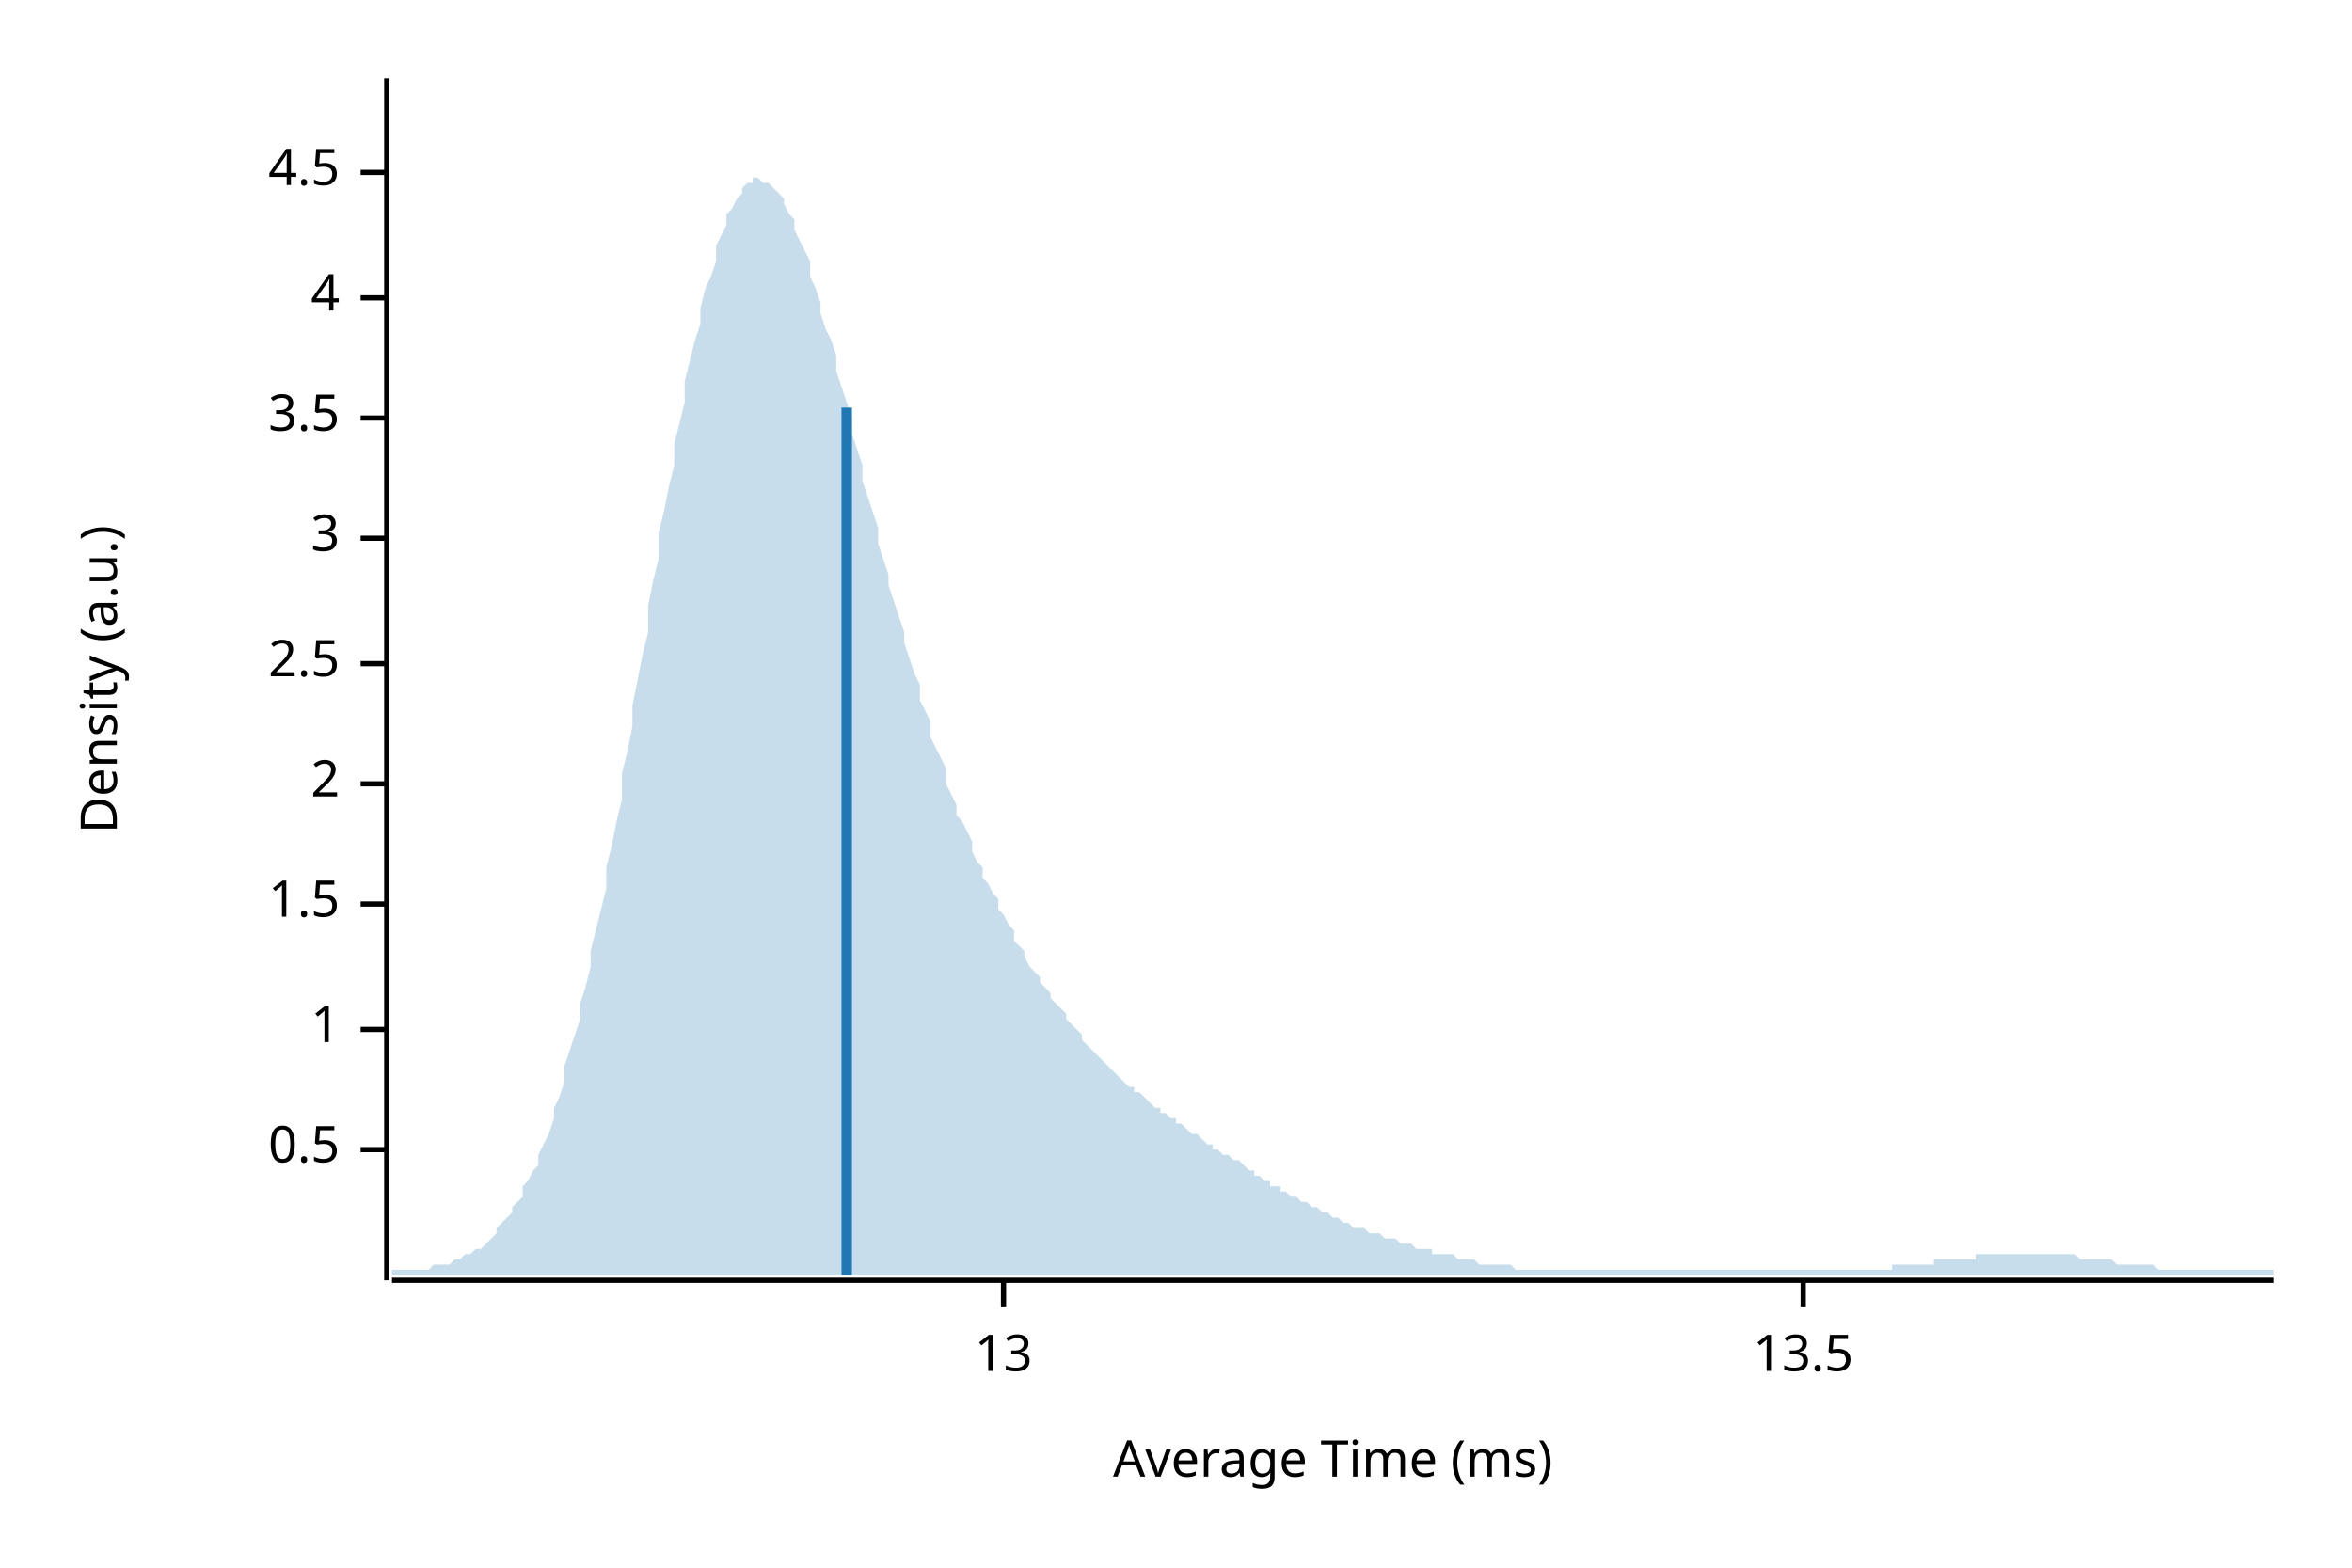
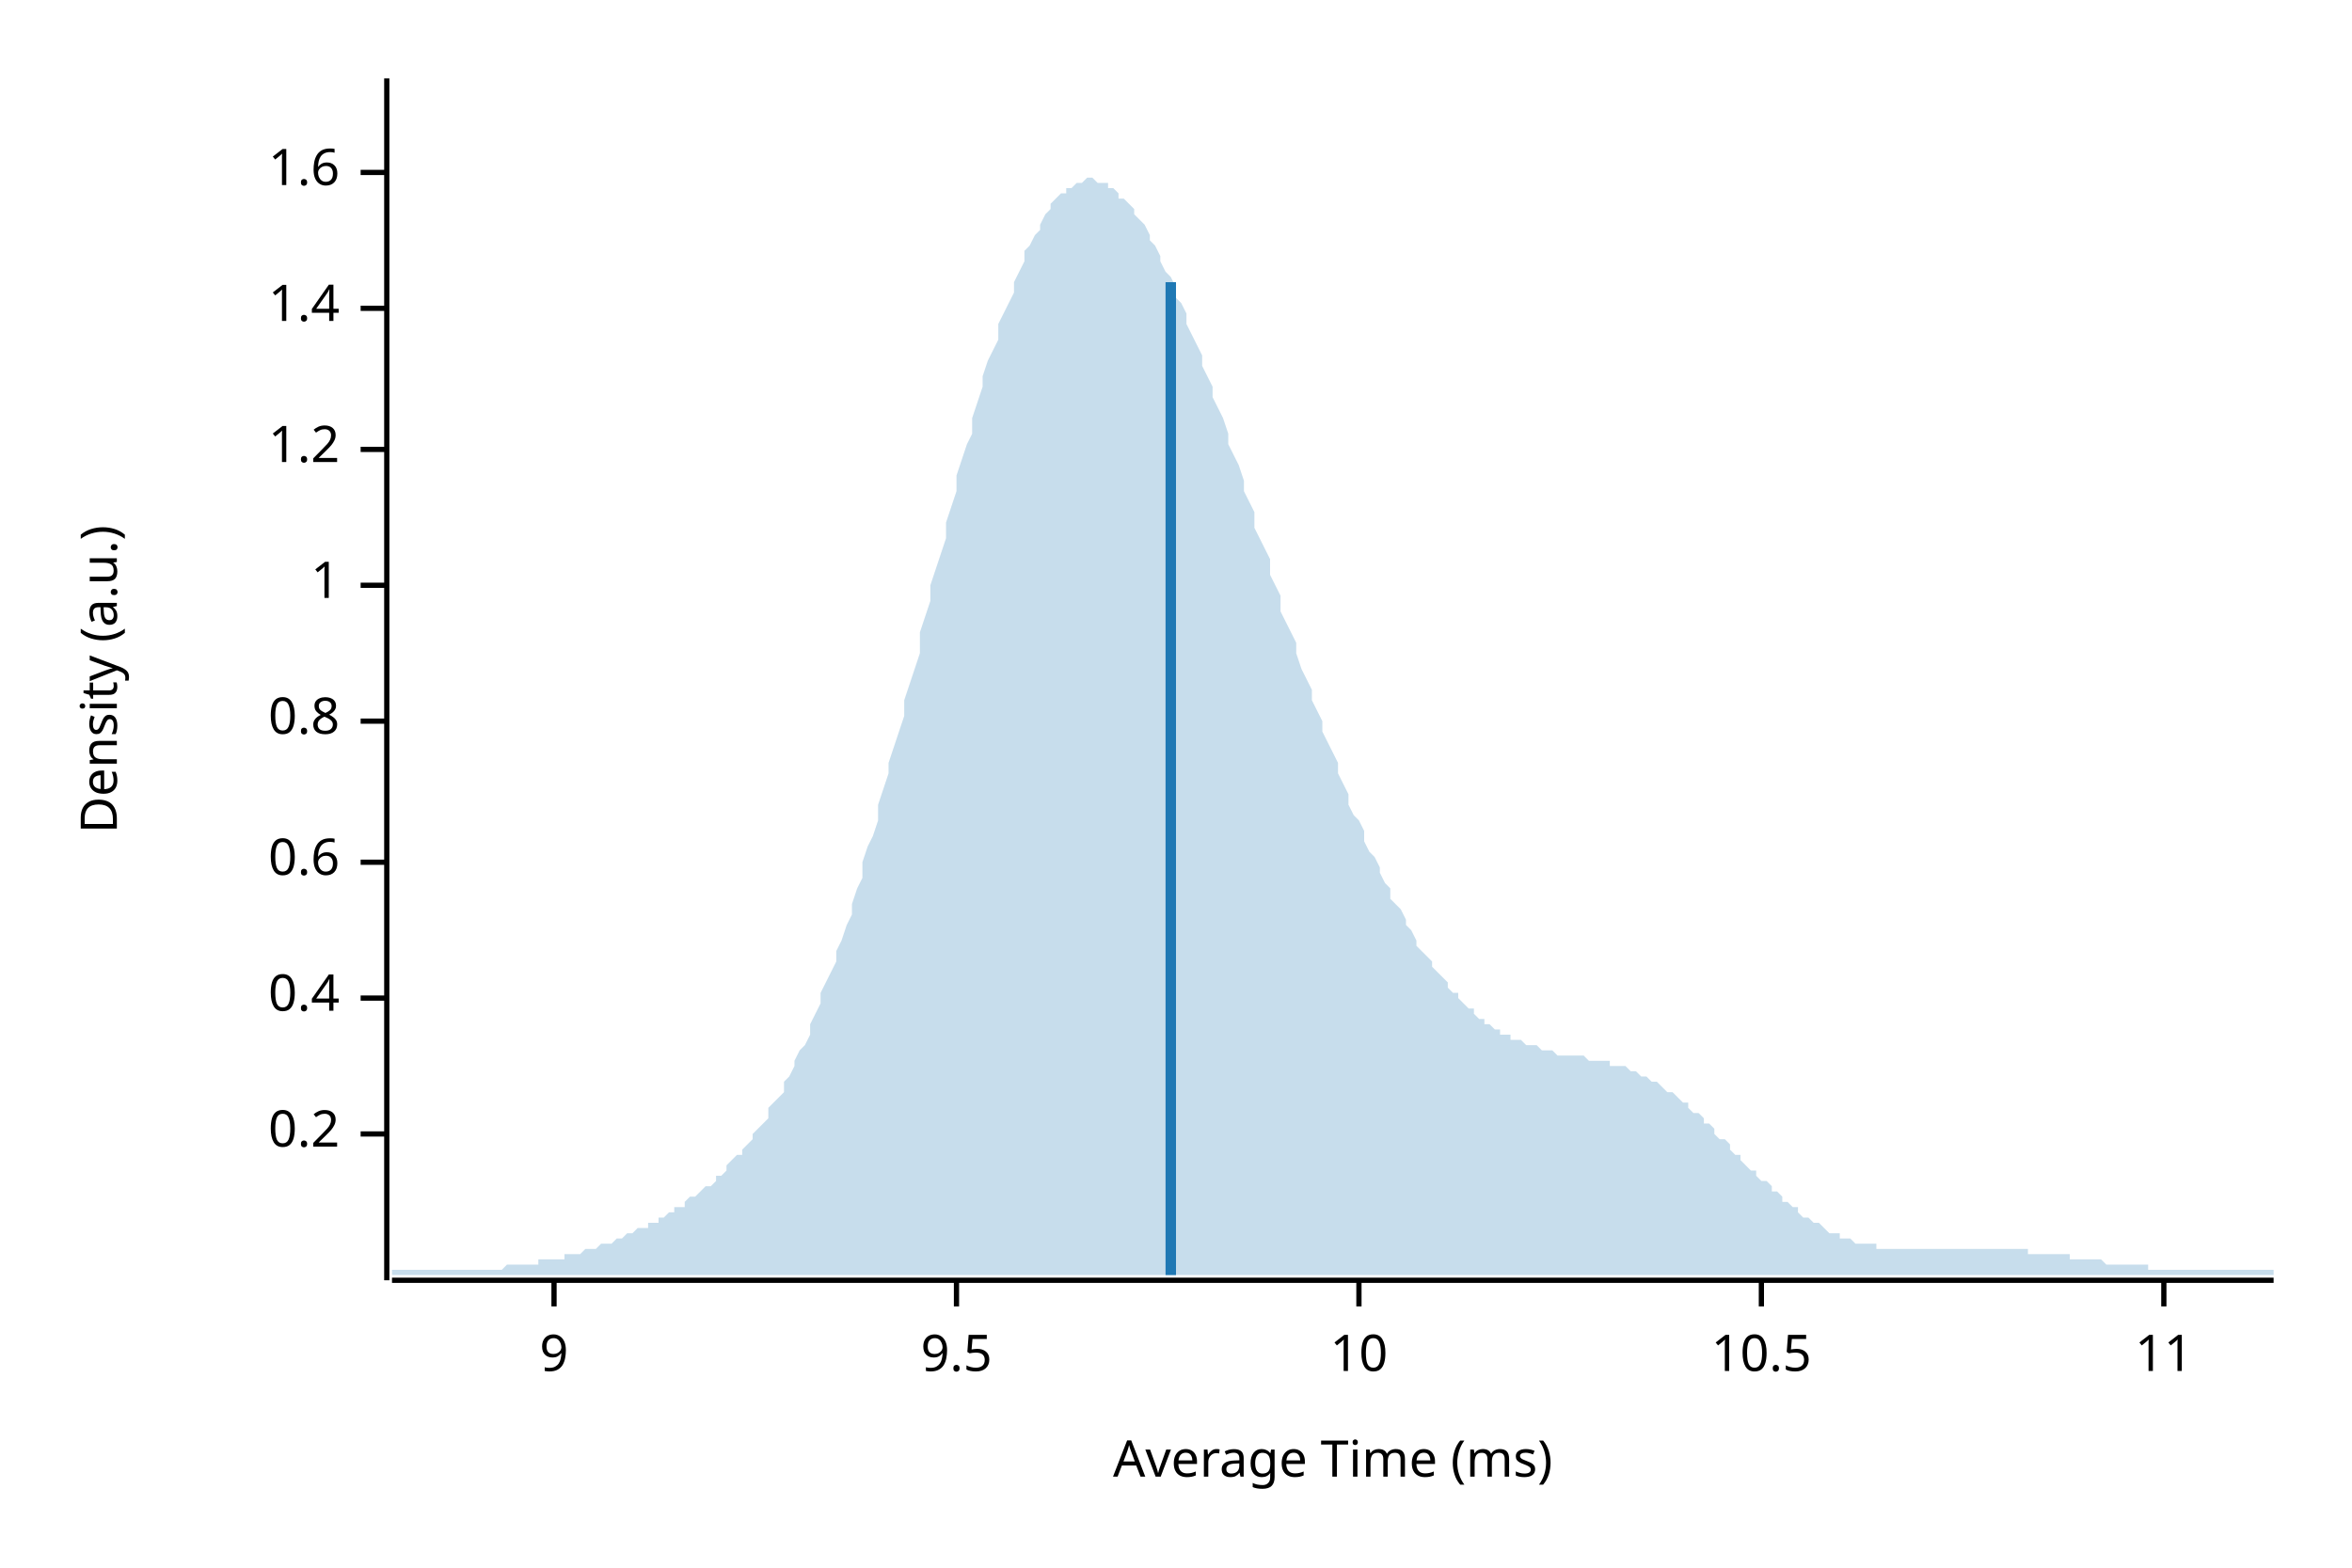
<svg xmlns="http://www.w3.org/2000/svg" width="450" height="300" viewBox="0 0 450 300">
  <text x="15" y="130" dy="0.76em" text-anchor="middle" font-family="sans-serif" font-size="9.677" opacity="1" fill="#000000" transform="rotate(270, 15, 130)">
Density (a.u.)
</text>
  <text x="255" y="285" dy="-0.5ex" text-anchor="middle" font-family="sans-serif" font-size="9.677" opacity="1" fill="#000000">
Average Time (ms)
</text>
  <polyline fill="none" opacity="1" stroke="#000000" stroke-width="1" points="74,15 74,245 " />
-   <text x="65" y="220" dy="0.5ex" text-anchor="end" font-family="sans-serif" font-size="9.677" opacity="1" fill="#000000">
- 0.5
+   <text x="65" y="217" dy="0.5ex" text-anchor="end" font-family="sans-serif" font-size="9.677" opacity="1" fill="#000000">
+ 0.2
</text>
-   <polyline fill="none" opacity="1" stroke="#000000" stroke-width="1" points="69,220 74,220 " />
-   <text x="65" y="197" dy="0.5ex" text-anchor="end" font-family="sans-serif" font-size="9.677" opacity="1" fill="#000000">
+   <polyline fill="none" opacity="1" stroke="#000000" stroke-width="1" points="69,217 74,217 " />
+   <text x="65" y="191" dy="0.5ex" text-anchor="end" font-family="sans-serif" font-size="9.677" opacity="1" fill="#000000">
+ 0.4
+ </text>
+   <polyline fill="none" opacity="1" stroke="#000000" stroke-width="1" points="69,191 74,191 " />
+   <text x="65" y="165" dy="0.5ex" text-anchor="end" font-family="sans-serif" font-size="9.677" opacity="1" fill="#000000">
+ 0.6
+ </text>
+   <polyline fill="none" opacity="1" stroke="#000000" stroke-width="1" points="69,165 74,165 " />
+   <text x="65" y="138" dy="0.5ex" text-anchor="end" font-family="sans-serif" font-size="9.677" opacity="1" fill="#000000">
+ 0.8
+ </text>
+   <polyline fill="none" opacity="1" stroke="#000000" stroke-width="1" points="69,138 74,138 " />
+   <text x="65" y="112" dy="0.5ex" text-anchor="end" font-family="sans-serif" font-size="9.677" opacity="1" fill="#000000">
1
</text>
-   <polyline fill="none" opacity="1" stroke="#000000" stroke-width="1" points="69,197 74,197 " />
-   <text x="65" y="173" dy="0.5ex" text-anchor="end" font-family="sans-serif" font-size="9.677" opacity="1" fill="#000000">
- 1.5
+   <polyline fill="none" opacity="1" stroke="#000000" stroke-width="1" points="69,112 74,112 " />
+   <text x="65" y="86" dy="0.5ex" text-anchor="end" font-family="sans-serif" font-size="9.677" opacity="1" fill="#000000">
+ 1.2
</text>
-   <polyline fill="none" opacity="1" stroke="#000000" stroke-width="1" points="69,173 74,173 " />
-   <text x="65" y="150" dy="0.5ex" text-anchor="end" font-family="sans-serif" font-size="9.677" opacity="1" fill="#000000">
- 2
+   <polyline fill="none" opacity="1" stroke="#000000" stroke-width="1" points="69,86 74,86 " />
+   <text x="65" y="59" dy="0.5ex" text-anchor="end" font-family="sans-serif" font-size="9.677" opacity="1" fill="#000000">
+ 1.4
</text>
-   <polyline fill="none" opacity="1" stroke="#000000" stroke-width="1" points="69,150 74,150 " />
-   <text x="65" y="127" dy="0.5ex" text-anchor="end" font-family="sans-serif" font-size="9.677" opacity="1" fill="#000000">
- 2.5
- </text>
-   <polyline fill="none" opacity="1" stroke="#000000" stroke-width="1" points="69,127 74,127 " />
-   <text x="65" y="103" dy="0.5ex" text-anchor="end" font-family="sans-serif" font-size="9.677" opacity="1" fill="#000000">
- 3
- </text>
-   <polyline fill="none" opacity="1" stroke="#000000" stroke-width="1" points="69,103 74,103 " />
-   <text x="65" y="80" dy="0.5ex" text-anchor="end" font-family="sans-serif" font-size="9.677" opacity="1" fill="#000000">
- 3.5
- </text>
-   <polyline fill="none" opacity="1" stroke="#000000" stroke-width="1" points="69,80 74,80 " />
-   <text x="65" y="57" dy="0.5ex" text-anchor="end" font-family="sans-serif" font-size="9.677" opacity="1" fill="#000000">
- 4
- </text>
-   <polyline fill="none" opacity="1" stroke="#000000" stroke-width="1" points="69,57 74,57 " />
+   <polyline fill="none" opacity="1" stroke="#000000" stroke-width="1" points="69,59 74,59 " />
  <text x="65" y="33" dy="0.5ex" text-anchor="end" font-family="sans-serif" font-size="9.677" opacity="1" fill="#000000">
- 4.5
+ 1.6
</text>
  <polyline fill="none" opacity="1" stroke="#000000" stroke-width="1" points="69,33 74,33 " />
  <polyline fill="none" opacity="1" stroke="#000000" stroke-width="1" points="75,245 435,245 " />
-   <text x="192" y="255" dy="0.76em" text-anchor="middle" font-family="sans-serif" font-size="9.677" opacity="1" fill="#000000">
- 13
+   <text x="106" y="255" dy="0.76em" text-anchor="middle" font-family="sans-serif" font-size="9.677" opacity="1" fill="#000000">
+ 9
</text>
-   <polyline fill="none" opacity="1" stroke="#000000" stroke-width="1" points="192,245 192,250 " />
-   <text x="345" y="255" dy="0.76em" text-anchor="middle" font-family="sans-serif" font-size="9.677" opacity="1" fill="#000000">
- 13.5
+   <polyline fill="none" opacity="1" stroke="#000000" stroke-width="1" points="106,245 106,250 " />
+   <text x="183" y="255" dy="0.76em" text-anchor="middle" font-family="sans-serif" font-size="9.677" opacity="1" fill="#000000">
+ 9.5
</text>
-   <polyline fill="none" opacity="1" stroke="#000000" stroke-width="1" points="345,245 345,250 " />
-   <polygon opacity="0.25" fill="#1F78B4" points="75,243 75,243 76,243 77,243 77,243 78,243 79,243 80,243 80,243 81,243 82,243 82,243 83,242 84,242 85,242 85,242 86,242 87,241 87,241 88,241 89,240 90,240 90,240 91,239 92,239 93,238 93,238 94,237 95,236 95,235 96,234 97,233 98,232 98,231 99,230 100,229 100,227 101,226 102,224 103,223 103,221 104,219 105,217 106,214 106,212 107,210 108,207 108,204 109,201 110,198 111,195 111,192 112,189 113,185 113,182 114,178 115,174 116,170 116,166 117,162 118,157 119,153 119,148 120,144 121,139 121,135 122,130 123,125 124,121 124,116 125,111 126,107 126,102 127,98 128,93 129,89 129,85 130,81 131,77 131,73 132,69 133,65 134,62 134,59 135,55 136,53 137,50 137,47 138,45 139,43 139,41 140,40 141,38 142,37 142,36 143,35 144,35 144,34 145,34 146,35 147,35 147,35 148,36 149,37 150,38 150,39 151,41 152,42 152,44 153,46 154,48 155,50 155,53 156,55 157,58 157,60 158,63 159,65 160,68 160,71 161,74 162,77 163,80 163,83 164,86 165,89 165,92 166,95 167,98 168,101 168,104 169,107 170,110 170,112 171,115 172,118 173,121 173,123 174,126 175,129 176,131 176,134 177,136 178,138 178,141 179,143 180,145 181,147 181,150 182,152 183,154 183,156 184,157 185,159 186,161 186,163 187,165 188,166 188,168 189,169 190,171 191,172 191,174 192,175 193,177 194,178 194,180 195,181 196,182 196,183 197,185 198,186 199,187 199,188 200,189 201,190 201,191 202,192 203,193 204,194 204,195 205,196 206,197 207,198 207,199 208,200 209,201 209,201 210,202 211,203 212,204 212,204 213,205 214,206 214,206 215,207 216,208 217,208 217,209 218,209 219,210 220,211 220,211 221,212 222,212 222,213 223,213 224,214 225,214 225,215 226,215 227,216 227,216 228,217 229,217 230,218 230,218 231,219 232,219 232,220 233,220 234,221 235,221 235,221 236,222 237,222 238,223 238,223 239,224 240,224 240,225 241,225 242,226 243,226 243,227 244,227 245,227 245,228 246,228 247,229 248,229 248,229 249,230 250,230 251,231 251,231 252,231 253,232 253,232 254,232 255,233 256,233 256,233 257,234 258,234 258,234 259,235 260,235 261,235 261,235 262,236 263,236 264,236 264,236 265,237 266,237 266,237 267,237 268,238 269,238 269,238 270,238 271,239 271,239 272,239 273,239 274,239 274,240 275,240 276,240 277,240 277,240 278,240 279,241 279,241 280,241 281,241 282,241 282,241 283,242 284,242 284,242 285,242 286,242 287,242 287,242 288,242 289,242 289,242 290,243 291,243 292,243 292,243 293,243 294,243 295,243 295,243 296,243 297,243 297,243 298,243 299,243 300,243 300,243 301,243 302,243 302,243 303,243 304,243 305,243 305,243 306,243 307,243 308,243 308,243 309,243 310,243 310,243 311,243 312,243 313,243 313,243 314,243 315,243 315,243 316,243 317,243 318,243 318,243 319,243 320,243 321,243 321,243 322,243 323,243 323,243 324,243 325,243 326,243 326,243 327,243 328,243 328,243 329,243 330,243 331,243 331,243 332,243 333,243 333,243 334,243 335,243 336,243 336,243 337,243 338,243 339,243 339,243 340,243 341,243 341,243 342,243 343,243 344,243 344,243 345,243 346,243 346,243 347,243 348,243 349,243 349,243 350,243 351,243 352,243 352,243 353,243 354,243 354,243 355,243 356,243 357,243 357,243 358,243 359,243 359,243 360,243 361,243 362,243 362,242 363,242 364,242 365,242 365,242 366,242 367,242 367,242 368,242 369,242 370,242 370,241 371,241 372,241 372,241 373,241 374,241 375,241 375,241 376,241 377,241 378,241 378,240 379,240 380,240 380,240 381,240 382,240 383,240 383,240 384,240 385,240 385,240 386,240 387,240 388,240 388,240 389,240 390,240 390,240 391,240 392,240 393,240 393,240 394,240 395,240 396,240 396,240 397,240 398,241 398,241 399,241 400,241 401,241 401,241 402,241 403,241 403,241 404,241 405,242 406,242 406,242 407,242 408,242 409,242 409,242 410,242 411,242 411,242 412,242 413,243 414,243 414,243 415,243 416,243 416,243 417,243 418,243 419,243 419,243 420,243 421,243 422,243 422,243 423,243 424,243 424,243 425,243 426,243 427,243 427,243 428,243 429,243 429,243 430,243 431,243 432,243 432,243 433,243 434,243 435,243 435,244 75,244 " />
-   <polyline fill="none" opacity="1" stroke="#1F78B4" stroke-width="2" points="162,244 162,78 " />
+   <polyline fill="none" opacity="1" stroke="#000000" stroke-width="1" points="183,245 183,250 " />
+   <text x="260" y="255" dy="0.76em" text-anchor="middle" font-family="sans-serif" font-size="9.677" opacity="1" fill="#000000">
+ 10
+ </text>
+   <polyline fill="none" opacity="1" stroke="#000000" stroke-width="1" points="260,245 260,250 " />
+   <text x="337" y="255" dy="0.76em" text-anchor="middle" font-family="sans-serif" font-size="9.677" opacity="1" fill="#000000">
+ 10.5
+ </text>
+   <polyline fill="none" opacity="1" stroke="#000000" stroke-width="1" points="337,245 337,250 " />
+   <text x="414" y="255" dy="0.76em" text-anchor="middle" font-family="sans-serif" font-size="9.677" opacity="1" fill="#000000">
+ 11
+ </text>
+   <polyline fill="none" opacity="1" stroke="#000000" stroke-width="1" points="414,245 414,250 " />
+   <polygon opacity="0.25" fill="#1F78B4" points="75,243 75,243 76,243 77,243 77,243 78,243 79,243 80,243 80,243 81,243 82,243 82,243 83,243 84,243 85,243 85,243 86,243 87,243 87,243 88,243 89,243 90,243 90,243 91,243 92,243 93,243 93,243 94,243 95,243 95,243 96,243 97,242 98,242 98,242 99,242 100,242 100,242 101,242 102,242 103,242 103,241 104,241 105,241 106,241 106,241 107,241 108,241 108,240 109,240 110,240 111,240 111,240 112,239 113,239 113,239 114,239 115,238 116,238 116,238 117,238 118,237 119,237 119,237 120,236 121,236 121,236 122,235 123,235 124,235 124,234 125,234 126,234 126,233 127,233 128,232 129,232 129,231 130,231 131,231 131,230 132,229 133,229 134,228 134,228 135,227 136,227 137,226 137,225 138,225 139,224 139,223 140,222 141,221 142,221 142,220 143,219 144,218 144,217 145,216 146,215 147,214 147,212 148,211 149,210 150,209 150,207 151,206 152,204 152,203 153,201 154,200 155,198 155,196 156,194 157,192 157,190 158,188 159,186 160,184 160,182 161,180 162,177 163,175 163,173 164,170 165,168 165,165 166,162 167,160 168,157 168,154 169,151 170,148 170,146 171,143 172,140 173,137 173,134 174,131 175,128 176,125 176,121 177,118 178,115 178,112 179,109 180,106 181,103 181,100 182,97 183,94 183,91 184,88 185,85 186,83 186,80 187,77 188,74 188,72 189,69 190,67 191,65 191,62 192,60 193,58 194,56 194,54 195,52 196,50 196,48 197,47 198,45 199,44 199,43 200,41 201,40 201,39 202,38 203,37 204,37 204,36 205,36 206,35 207,35 207,35 208,34 209,34 209,34 210,35 211,35 212,35 212,36 213,36 214,37 214,38 215,38 216,39 217,40 217,41 218,42 219,43 220,45 220,46 221,47 222,49 222,50 223,52 224,53 225,55 225,57 226,58 227,60 227,62 228,64 229,66 230,68 230,70 231,72 232,74 232,76 233,78 234,80 235,83 235,85 236,87 237,89 238,92 238,94 239,96 240,98 240,101 241,103 242,105 243,107 243,110 244,112 245,114 245,117 246,119 247,121 248,123 248,125 249,128 250,130 251,132 251,134 252,136 253,138 253,140 254,142 255,144 256,146 256,148 257,150 258,152 258,154 259,156 260,157 261,159 261,161 262,163 263,164 264,166 264,167 265,169 266,170 266,172 267,173 268,174 269,176 269,177 270,178 271,180 271,181 272,182 273,183 274,184 274,185 275,186 276,187 277,188 277,189 278,190 279,190 279,191 280,192 281,193 282,193 282,194 283,195 284,195 284,196 285,196 286,197 287,197 287,198 288,198 289,198 289,199 290,199 291,199 292,200 292,200 293,200 294,200 295,201 295,201 296,201 297,201 297,201 298,202 299,202 300,202 300,202 301,202 302,202 302,202 303,202 304,203 305,203 305,203 306,203 307,203 308,203 308,204 309,204 310,204 310,204 311,204 312,205 313,205 313,205 314,206 315,206 315,206 316,207 317,207 318,208 318,208 319,209 320,209 321,210 321,210 322,211 323,211 323,212 324,213 325,213 326,214 326,215 327,215 328,216 328,217 329,218 330,218 331,219 331,220 332,221 333,221 333,222 334,223 335,224 336,224 336,225 337,226 338,226 339,227 339,228 340,228 341,229 341,230 342,230 343,231 344,231 344,232 345,233 346,233 346,233 347,234 348,234 349,235 349,235 350,236 351,236 352,236 352,237 353,237 354,237 354,237 355,238 356,238 357,238 357,238 358,238 359,238 359,239 360,239 361,239 362,239 362,239 363,239 364,239 365,239 365,239 366,239 367,239 367,239 368,239 369,239 370,239 370,239 371,239 372,239 372,239 373,239 374,239 375,239 375,239 376,239 377,239 378,239 378,239 379,239 380,239 380,239 381,239 382,239 383,239 383,239 384,239 385,239 385,239 386,239 387,239 388,239 388,240 389,240 390,240 390,240 391,240 392,240 393,240 393,240 394,240 395,240 396,240 396,241 397,241 398,241 398,241 399,241 400,241 401,241 401,241 402,241 403,242 403,242 404,242 405,242 406,242 406,242 407,242 408,242 409,242 409,242 410,242 411,242 411,243 412,243 413,243 414,243 414,243 415,243 416,243 416,243 417,243 418,243 419,243 419,243 420,243 421,243 422,243 422,243 423,243 424,243 424,243 425,243 426,243 427,243 427,243 428,243 429,243 429,243 430,243 431,243 432,243 432,243 433,243 434,243 435,243 435,244 75,244 " />
+   <polyline fill="none" opacity="1" stroke="#1F78B4" stroke-width="2" points="224,244 224,54 " />
</svg>
